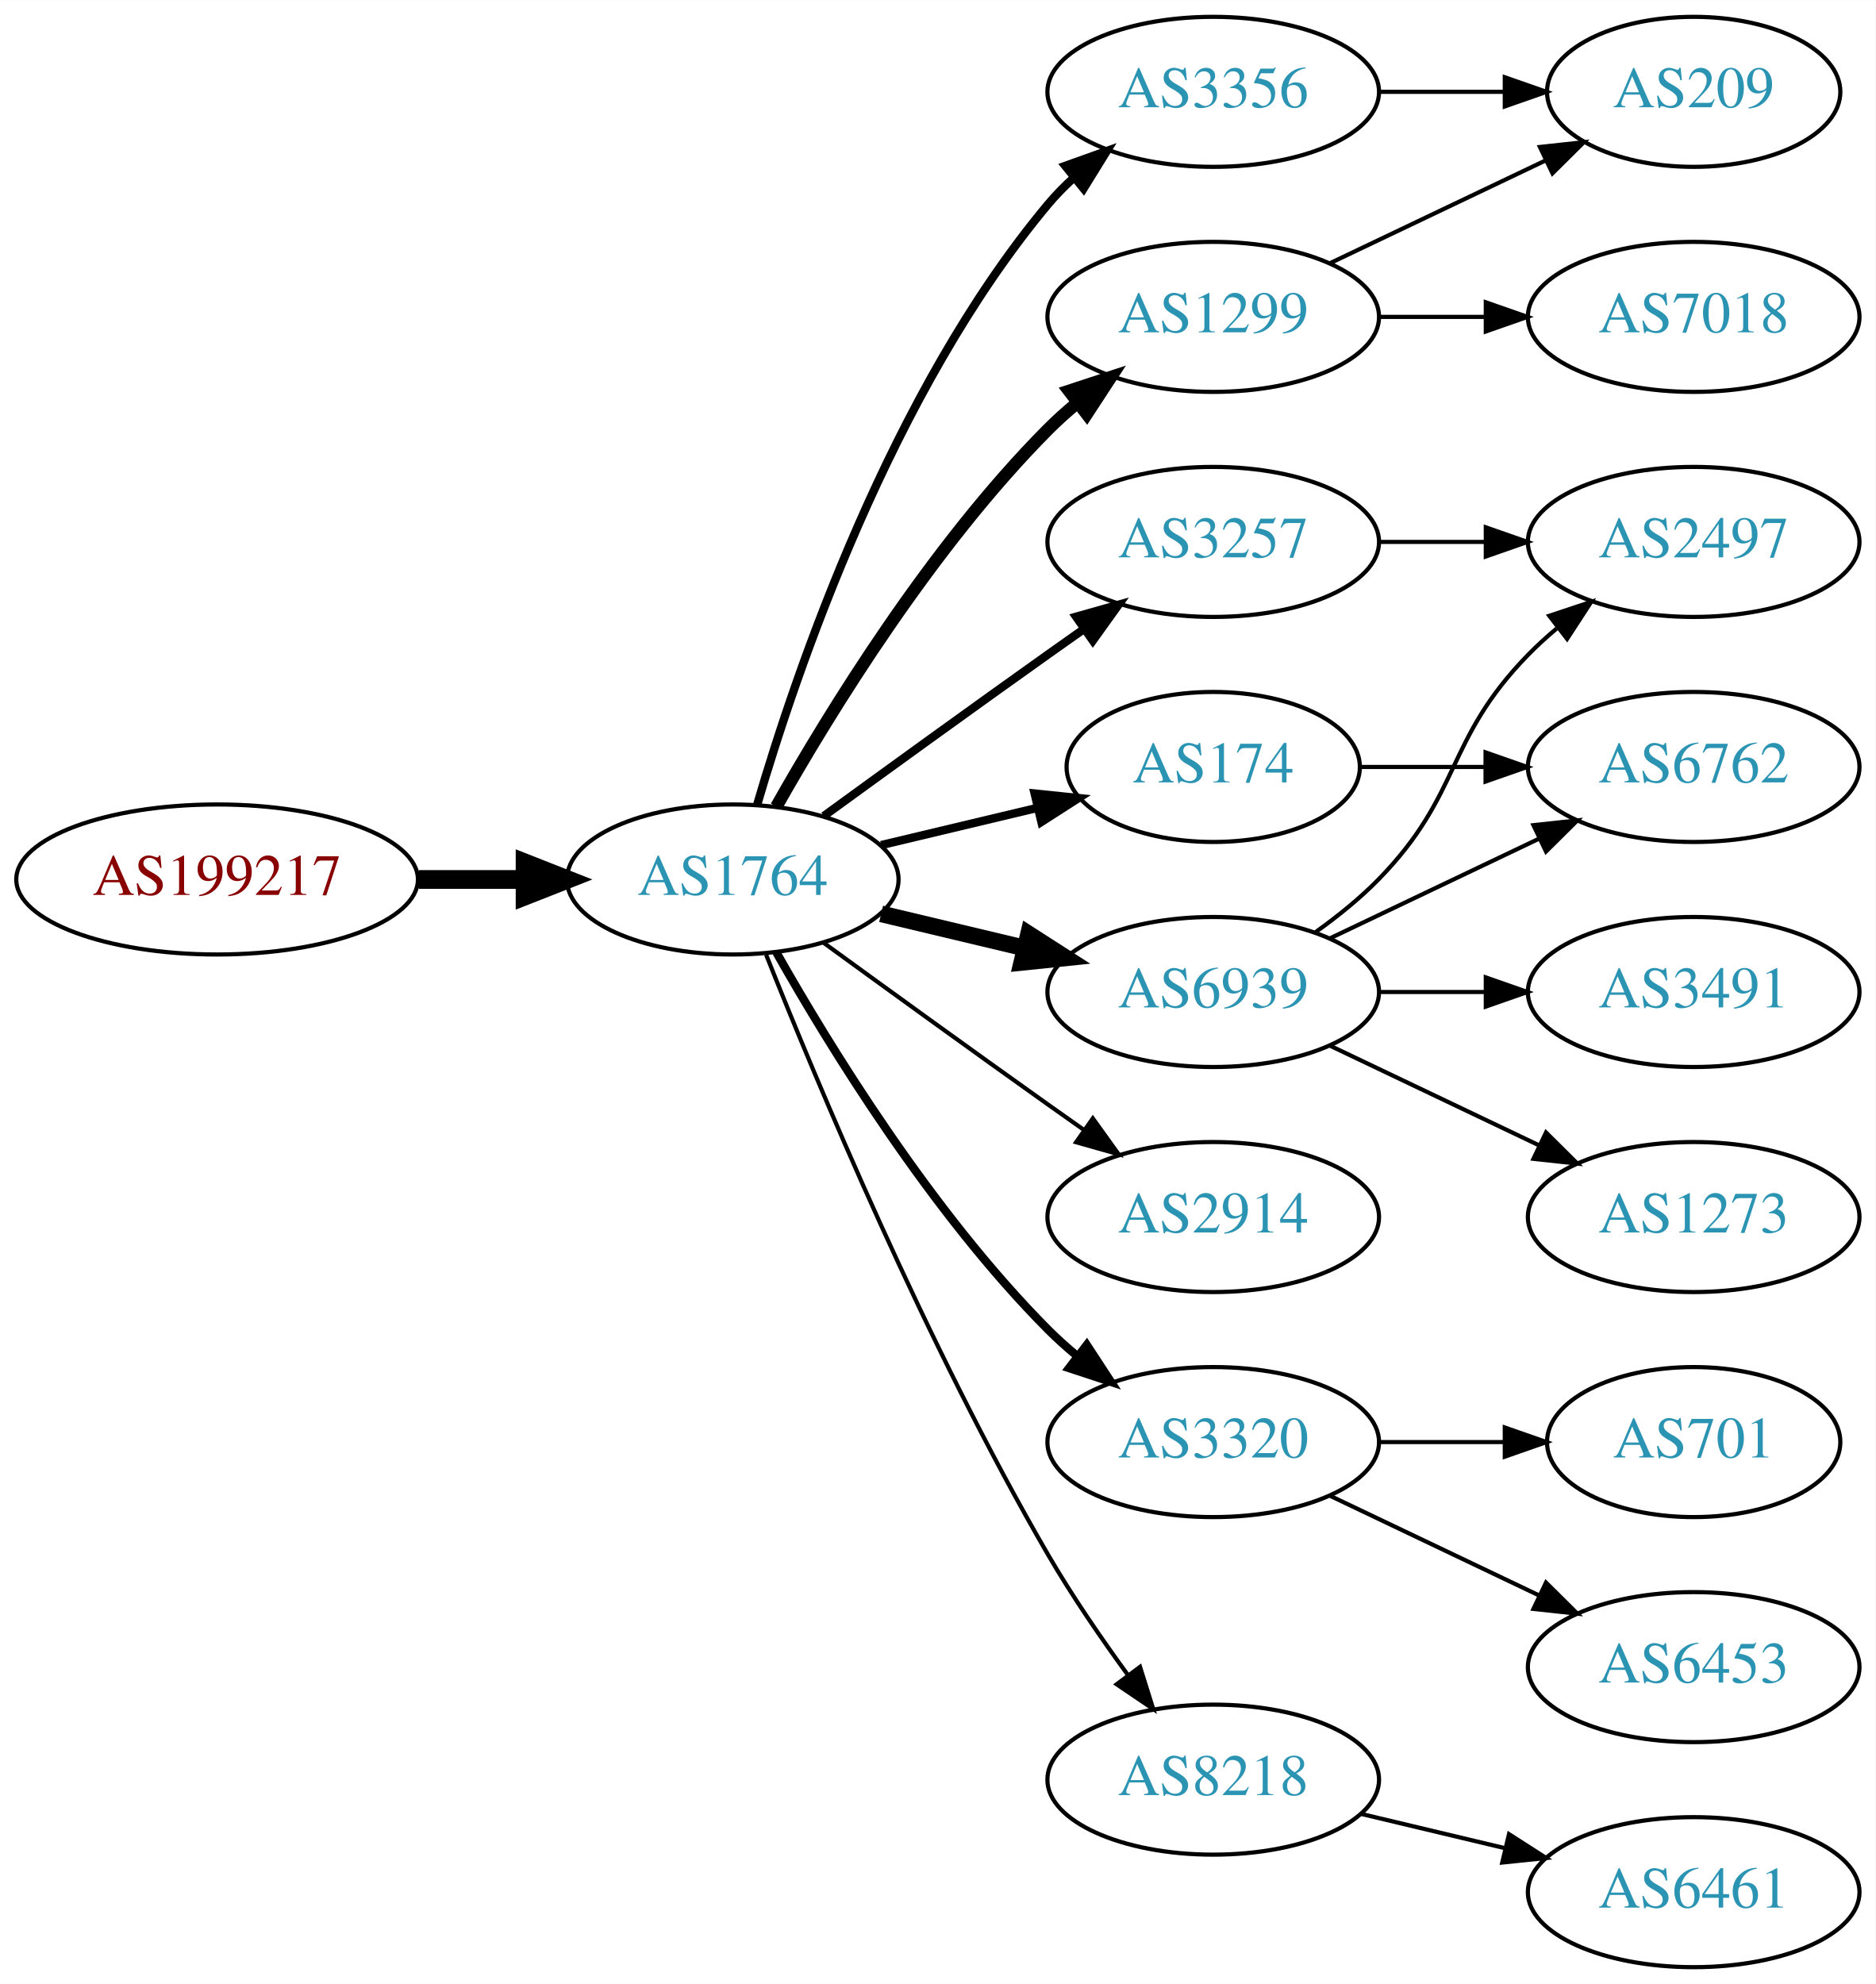
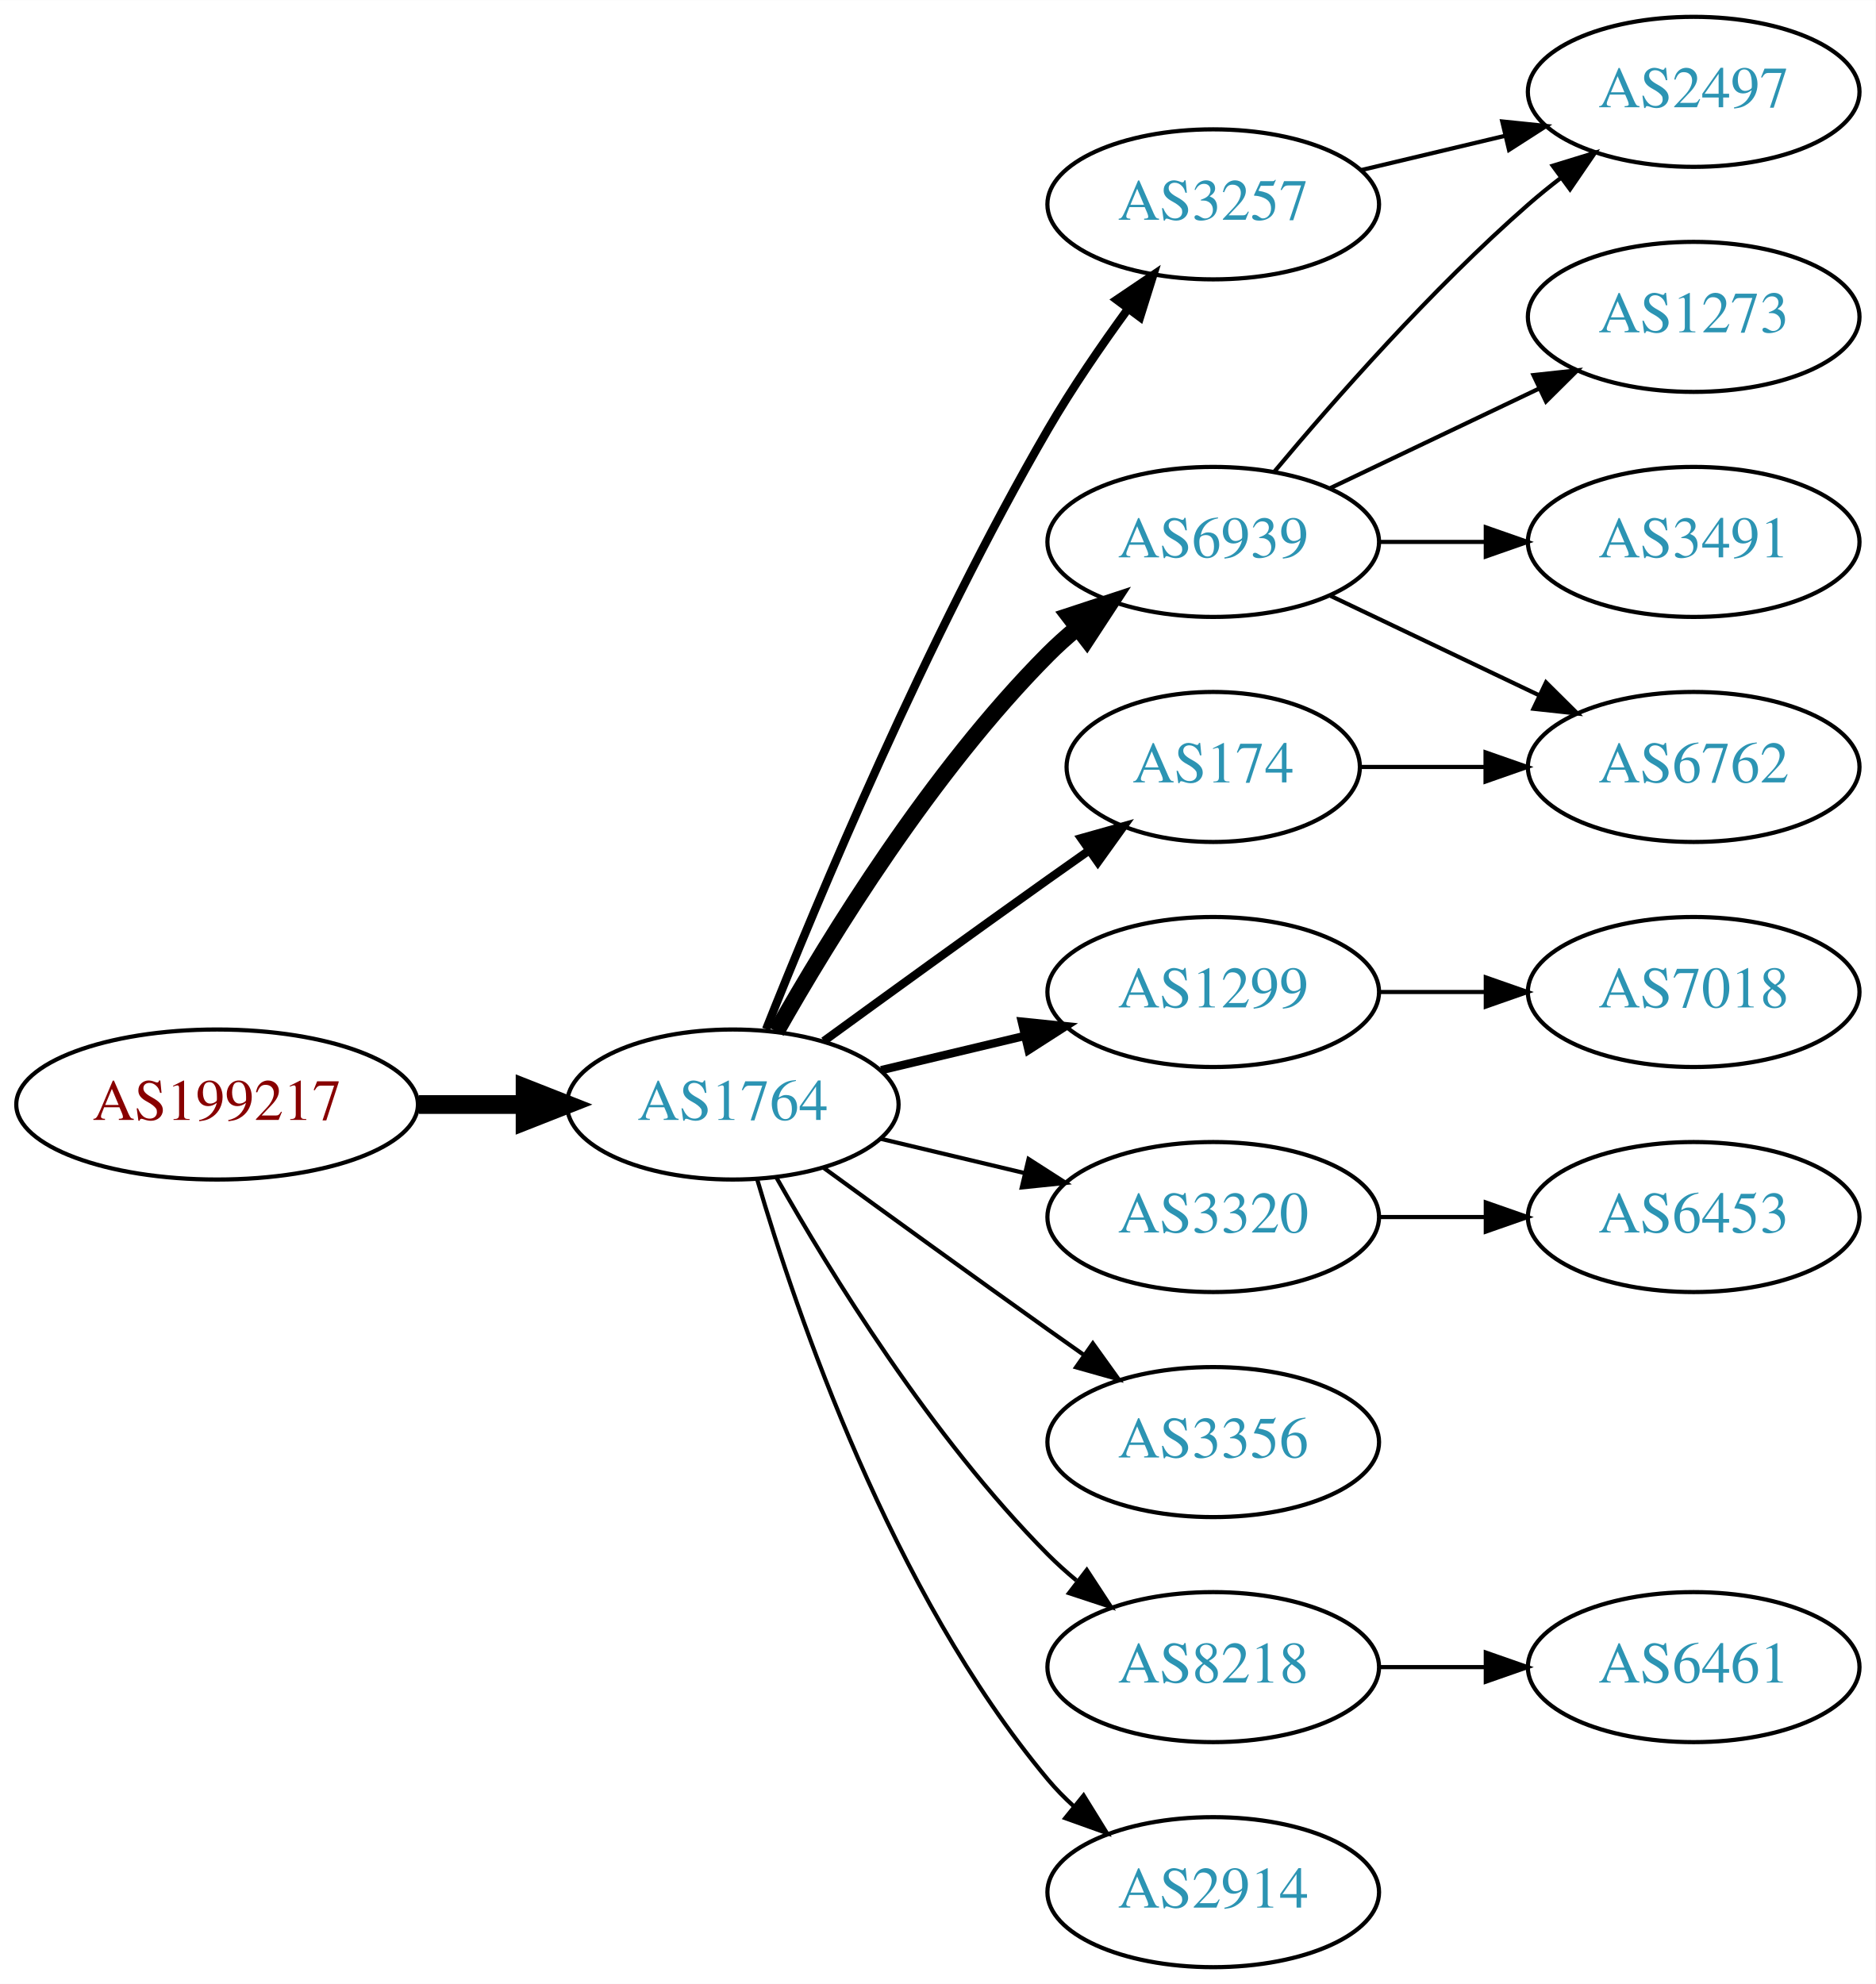
<svg xmlns="http://www.w3.org/2000/svg" xmlns:xlink="http://www.w3.org/1999/xlink" width="450pt" height="476pt" viewBox="0.00 0.00 450.07 476.00">
  <g id="graph0" class="graph" transform="scale(1 1) rotate(0) translate(4 472)">
    <polygon fill="white" stroke="none" points="-4,4 -4,-472 446.07,-472 446.07,4 -4,4" />
    <g id="node1" class="node">
      <g id="a_node1">
        <a xlink:href="/asn/199217" xlink:title="AS199217 ~ IKARUS Security Software GmbH [AT]">
-           <ellipse fill="#ffffff" stroke="black" cx="48.096" cy="-261" rx="48.192" ry="18" />
-           <text text-anchor="middle" x="48.096" y="-257.3" font-family="Times,serif" font-size="14.00" fill="#880000">AS199217</text>
+           <ellipse fill="#ffffff" stroke="black" cx="48.096" cy="-207" rx="48.192" ry="18" />
+           <text text-anchor="middle" x="48.096" y="-203.3" font-family="Times,serif" font-size="14.00" fill="#880000">AS199217</text>
        </a>
      </g>
    </g>
    <g id="node2" class="node">
      <g id="a_node2">
        <a xlink:href="/asn/1764" xlink:title="AS1764 ~ NEXTLAYER-AS [AT]">
-           <ellipse fill="#ffffff" stroke="black" cx="171.838" cy="-261" rx="39.794" ry="18" />
-           <text text-anchor="middle" x="171.838" y="-257.3" font-family="Times,serif" font-size="14.00" fill="#2c94b3">AS1764</text>
+           <ellipse fill="#ffffff" stroke="black" cx="171.838" cy="-207" rx="39.794" ry="18" />
+           <text text-anchor="middle" x="171.838" y="-203.3" font-family="Times,serif" font-size="14.00" fill="#2c94b3">AS1764</text>
        </a>
      </g>
    </g>
    <g id="edge1" class="edge">
-       <path fill="none" stroke="black" stroke-width="4.5" d="M96.513,-261C104.867,-261 113.577,-261 121.969,-261" />
-       <polygon fill="black" stroke="black" stroke-width="4.5" points="122.004,-264.938 132.004,-261 122.004,-257.063 122.004,-264.938" />
+       <path fill="none" stroke="black" stroke-width="4.5" d="M96.513,-207C104.867,-207 113.577,-207 121.969,-207" />
+       <polygon fill="black" stroke="black" stroke-width="4.5" points="122.004,-210.938 132.004,-207 122.004,-203.063 122.004,-210.938" />
    </g>
    <g id="node3" class="node">
      <g id="a_node3">
-         <a xlink:href="/asn/3356" xlink:title="AS3356 ~ Level 3 Parent, LLC [US]">
-           <ellipse fill="#ffffff" stroke="black" cx="287.131" cy="-450" rx="39.794" ry="18" />
-           <text text-anchor="middle" x="287.131" y="-446.3" font-family="Times,serif" font-size="14.00" fill="#2c94b3">AS3356</text>
+         <a xlink:href="/asn/6939" xlink:title="AS6939 ~ Hurricane Electric LLC [US]">
+           <ellipse fill="#ffffff" stroke="black" cx="287.131" cy="-342" rx="39.794" ry="18" />
+           <text text-anchor="middle" x="287.131" y="-338.3" font-family="Times,serif" font-size="14.00" fill="#2c94b3">AS6939</text>
        </a>
      </g>
    </g>
    <g id="edge2" class="edge">
-       <path fill="none" stroke="black" stroke-width="2" d="M177.712,-279.002C187.026,-310.844 209.843,-377.981 247.484,-423 249.355,-425.237 251.453,-427.374 253.679,-429.396" />
-       <polygon fill="black" stroke="black" stroke-width="2" points="251.623,-432.234 261.598,-435.804 256.026,-426.793 251.623,-432.234" />
+       <path fill="none" stroke="black" stroke-width="4" d="M182.298,-224.49C195.08,-247.096 219.512,-286.886 247.484,-315 249.595,-317.121 251.891,-319.188 254.277,-321.171" />
+       <polygon fill="black" stroke="black" stroke-width="4" points="252.529,-324.242 262.592,-327.556 256.792,-318.69 252.529,-324.242" />
    </g>
    <g id="node4" class="node">
      <g id="a_node4">
-         <a xlink:href="/asn/1299" xlink:title="AS1299 ~ Telia Carrier [EU]">
-           <ellipse fill="#ffffff" stroke="black" cx="287.131" cy="-396" rx="39.794" ry="18" />
-           <text text-anchor="middle" x="287.131" y="-392.3" font-family="Times,serif" font-size="14.00" fill="#2c94b3">AS1299</text>
+         <a xlink:href="/asn/3257" xlink:title="AS3257 ~ GTT [DE]">
+           <ellipse fill="#ffffff" stroke="black" cx="287.131" cy="-423" rx="39.794" ry="18" />
+           <text text-anchor="middle" x="287.131" y="-419.3" font-family="Times,serif" font-size="14.00" fill="#2c94b3">AS3257</text>
        </a>
      </g>
    </g>
    <g id="edge3" class="edge">
-       <path fill="none" stroke="black" stroke-width="3" d="M182.298,-278.49C195.08,-301.096 219.512,-340.886 247.484,-369 249.595,-371.121 251.891,-373.188 254.277,-375.171" />
-       <polygon fill="black" stroke="black" stroke-width="3" points="252.529,-378.242 262.592,-381.556 256.792,-372.69 252.529,-378.242" />
+       <path fill="none" stroke="black" stroke-width="2" d="M179.841,-225.051C191.968,-255.57 218.386,-318.933 247.484,-369 253.191,-378.819 260.229,-389.078 266.728,-397.984" />
+       <polygon fill="black" stroke="black" stroke-width="2" points="263.954,-400.119 272.734,-406.05 269.569,-395.938 263.954,-400.119" />
    </g>
    <g id="node5" class="node">
      <g id="a_node5">
-         <a xlink:href="/asn/3257" xlink:title="AS3257 ~ GTT [DE]">
-           <ellipse fill="#ffffff" stroke="black" cx="287.131" cy="-342" rx="39.794" ry="18" />
-           <text text-anchor="middle" x="287.131" y="-338.3" font-family="Times,serif" font-size="14.00" fill="#2c94b3">AS3257</text>
+         <a xlink:href="/asn/1299" xlink:title="AS1299 ~ Telia Carrier [EU]">
+           <ellipse fill="#ffffff" stroke="black" cx="287.131" cy="-234" rx="39.794" ry="18" />
+           <text text-anchor="middle" x="287.131" y="-230.3" font-family="Times,serif" font-size="14.00" fill="#2c94b3">AS1299</text>
        </a>
      </g>
    </g>
    <g id="edge4" class="edge">
-       <path fill="none" stroke="black" stroke-width="2" d="M193.686,-276.222C208.62,-287.091 229.234,-302.025 247.484,-315 250.305,-317.005 253.248,-319.085 256.196,-321.159" />
-       <polygon fill="black" stroke="black" stroke-width="2" points="254.223,-324.05 264.421,-326.926 258.242,-318.319 254.223,-324.05" />
+       <path fill="none" stroke="black" stroke-width="2" d="M207.445,-215.248C218.316,-217.838 230.471,-220.735 241.913,-223.462" />
+       <polygon fill="black" stroke="black" stroke-width="2" points="241.197,-226.889 251.736,-225.803 242.819,-220.08 241.197,-226.889" />
    </g>
    <g id="node6" class="node">
      <g id="a_node6">
-         <a xlink:href="/asn/2914" xlink:title="AS2914 ~ NTT America, Inc. [US]">
-           <ellipse fill="#ffffff" stroke="black" cx="287.131" cy="-180" rx="39.794" ry="18" />
-           <text text-anchor="middle" x="287.131" y="-176.3" font-family="Times,serif" font-size="14.00" fill="#2c94b3">AS2914</text>
+         <a xlink:href="/asn/174" xlink:title="AS174 ~ Cogent Communications [US]">
+           <ellipse fill="#ffffff" stroke="black" cx="287.131" cy="-288" rx="35.194" ry="18" />
+           <text text-anchor="middle" x="287.131" y="-284.3" font-family="Times,serif" font-size="14.00" fill="#2c94b3">AS174</text>
        </a>
      </g>
    </g>
    <g id="edge5" class="edge">
-       <path fill="none" stroke="black" d="M193.686,-245.778C208.62,-234.909 229.234,-219.975 247.484,-207 250.305,-204.995 253.248,-202.915 256.196,-200.841" />
-       <polygon fill="black" stroke="black" points="258.242,-203.681 264.421,-195.074 254.223,-197.95 258.242,-203.681" />
+       <path fill="none" stroke="black" stroke-width="2" d="M193.686,-222.222C208.62,-233.091 229.234,-248.025 247.484,-261 250.695,-263.282 254.064,-265.661 257.418,-268.018" />
+       <polygon fill="black" stroke="black" stroke-width="2" points="255.43,-270.899 265.629,-273.77 259.447,-265.166 255.43,-270.899" />
    </g>
    <g id="node7" class="node">
      <g id="a_node7">
        <a xlink:href="/asn/3320" xlink:title="AS3320 ~ DTAG [DE]">
-           <ellipse fill="#ffffff" stroke="black" cx="287.131" cy="-126" rx="39.794" ry="18" />
-           <text text-anchor="middle" x="287.131" y="-122.3" font-family="Times,serif" font-size="14.00" fill="#2c94b3">AS3320</text>
+           <ellipse fill="#ffffff" stroke="black" cx="287.131" cy="-180" rx="39.794" ry="18" />
+           <text text-anchor="middle" x="287.131" y="-176.3" font-family="Times,serif" font-size="14.00" fill="#2c94b3">AS3320</text>
        </a>
      </g>
    </g>
    <g id="edge6" class="edge">
-       <path fill="none" stroke="black" stroke-width="2" d="M182.298,-243.51C195.08,-220.904 219.512,-181.114 247.484,-153 249.595,-150.879 251.891,-148.812 254.277,-146.829" />
-       <polygon fill="black" stroke="black" stroke-width="2" points="256.792,-149.31 262.592,-140.444 252.529,-143.758 256.792,-149.31" />
+       <path fill="none" stroke="black" d="M207.445,-198.752C218.316,-196.162 230.471,-193.265 241.913,-190.538" />
+       <polygon fill="black" stroke="black" points="242.819,-193.92 251.736,-188.197 241.197,-187.111 242.819,-193.92" />
    </g>
    <g id="node8" class="node">
      <g id="a_node8">
-         <a xlink:href="/asn/6939" xlink:title="AS6939 ~ Hurricane Electric LLC [US]">
-           <ellipse fill="#ffffff" stroke="black" cx="287.131" cy="-234" rx="39.794" ry="18" />
-           <text text-anchor="middle" x="287.131" y="-230.3" font-family="Times,serif" font-size="14.00" fill="#2c94b3">AS6939</text>
+         <a xlink:href="/asn/3356" xlink:title="AS3356 ~ Level 3 Parent, LLC [US]">
+           <ellipse fill="#ffffff" stroke="black" cx="287.131" cy="-126" rx="39.794" ry="18" />
+           <text text-anchor="middle" x="287.131" y="-122.3" font-family="Times,serif" font-size="14.00" fill="#2c94b3">AS3356</text>
        </a>
      </g>
    </g>
    <g id="edge7" class="edge">
-       <path fill="none" stroke="black" stroke-width="4" d="M207.445,-252.752C218.316,-250.162 230.471,-247.265 241.913,-244.538" />
-       <polygon fill="black" stroke="black" stroke-width="4" points="242.819,-247.92 251.736,-242.197 241.197,-241.111 242.819,-247.92" />
+       <path fill="none" stroke="black" d="M193.686,-191.778C208.62,-180.909 229.234,-165.975 247.484,-153 250.305,-150.995 253.248,-148.915 256.196,-146.841" />
+       <polygon fill="black" stroke="black" points="258.242,-149.681 264.421,-141.074 254.223,-143.95 258.242,-149.681" />
    </g>
    <g id="node9" class="node">
      <g id="a_node9">
-         <a xlink:href="/asn/174" xlink:title="AS174 ~ Cogent Communications [US]">
-           <ellipse fill="#ffffff" stroke="black" cx="287.131" cy="-288" rx="35.194" ry="18" />
-           <text text-anchor="middle" x="287.131" y="-284.3" font-family="Times,serif" font-size="14.00" fill="#2c94b3">AS174</text>
+         <a xlink:href="/asn/8218" xlink:title="AS8218 ~ legacy Neotelecoms [FR]">
+           <ellipse fill="#ffffff" stroke="black" cx="287.131" cy="-72" rx="39.794" ry="18" />
+           <text text-anchor="middle" x="287.131" y="-68.3" font-family="Times,serif" font-size="14.00" fill="#2c94b3">AS8218</text>
        </a>
      </g>
    </g>
    <g id="edge8" class="edge">
-       <path fill="none" stroke="black" stroke-width="2" d="M207.445,-269.248C219.24,-272.058 232.544,-275.229 244.812,-278.153" />
-       <polygon fill="black" stroke="black" stroke-width="2" points="244.278,-281.624 254.817,-280.537 245.901,-274.814 244.278,-281.624" />
+       <path fill="none" stroke="black" d="M182.298,-189.51C195.08,-166.904 219.512,-127.114 247.484,-99 249.595,-96.879 251.891,-94.812 254.277,-92.829" />
+       <polygon fill="black" stroke="black" points="256.792,-95.31 262.592,-86.444 252.529,-89.758 256.792,-95.31" />
    </g>
    <g id="node10" class="node">
      <g id="a_node10">
-         <a xlink:href="/asn/8218" xlink:title="AS8218 ~ legacy Neotelecoms [FR]">
-           <ellipse fill="#ffffff" stroke="black" cx="287.131" cy="-45" rx="39.794" ry="18" />
-           <text text-anchor="middle" x="287.131" y="-41.3" font-family="Times,serif" font-size="14.00" fill="#2c94b3">AS8218</text>
+         <a xlink:href="/asn/2914" xlink:title="AS2914 ~ NTT America, Inc. [US]">
+           <ellipse fill="#ffffff" stroke="black" cx="287.131" cy="-18" rx="39.794" ry="18" />
+           <text text-anchor="middle" x="287.131" y="-14.3" font-family="Times,serif" font-size="14.00" fill="#2c94b3">AS2914</text>
        </a>
      </g>
    </g>
    <g id="edge9" class="edge">
-       <path fill="none" stroke="black" d="M179.841,-242.949C191.968,-212.43 218.386,-149.067 247.484,-99 253.191,-89.181 260.229,-78.922 266.728,-70.016" />
-       <polygon fill="black" stroke="black" points="269.569,-72.061 272.734,-61.95 263.954,-67.881 269.569,-72.061" />
+       <path fill="none" stroke="black" d="M177.712,-188.998C187.026,-157.156 209.843,-90.019 247.484,-45 249.355,-42.763 251.453,-40.626 253.679,-38.604" />
+       <polygon fill="black" stroke="black" points="256.026,-41.208 261.598,-32.196 251.623,-35.766 256.026,-41.208" />
    </g>
    <g id="node11" class="node">
      <g id="a_node11">
-         <a xlink:href="/asn/209" xlink:title="AS209 ~ CenturyLink Communications, LLC [US]">
-           <ellipse fill="#ffffff" stroke="black" cx="402.424" cy="-450" rx="35.194" ry="18" />
-           <text text-anchor="middle" x="402.424" y="-446.3" font-family="Times,serif" font-size="14.00" fill="#2c94b3">AS209</text>
+         <a xlink:href="/asn/2497" xlink:title="AS2497 ~ Internet Initiative Japan Inc. [JP]">
+           <ellipse fill="#ffffff" stroke="black" cx="402.424" cy="-450" rx="39.794" ry="18" />
+           <text text-anchor="middle" x="402.424" y="-446.3" font-family="Times,serif" font-size="14.00" fill="#2c94b3">AS2497</text>
        </a>
      </g>
    </g>
    <g id="edge10" class="edge">
-       <path fill="none" stroke="black" d="M326.803,-450C336.508,-450 346.999,-450 356.962,-450" />
-       <polygon fill="black" stroke="black" points="357.098,-453.5 367.098,-450 357.098,-446.5 357.098,-453.5" />
-     </g>
-     <g id="edge11" class="edge">
-       <path fill="none" stroke="black" d="M315.267,-408.934C330.699,-416.29 350.185,-425.577 366.72,-433.459" />
-       <polygon fill="black" stroke="black" points="365.529,-436.768 376.062,-437.911 368.54,-430.449 365.529,-436.768" />
+       <path fill="none" stroke="black" d="M301.761,-358.817C316.044,-375.929 339.59,-402.745 362.777,-423 365.243,-425.154 367.882,-427.294 370.579,-429.372" />
+       <polygon fill="black" stroke="black" points="368.604,-432.264 378.733,-435.37 372.752,-426.625 368.604,-432.264" />
    </g>
    <g id="node12" class="node">
      <g id="a_node12">
-         <a xlink:href="/asn/7018" xlink:title="AS7018 ~ AT&amp;T Services, Inc. [US]">
+         <a xlink:href="/asn/1273" xlink:title="AS1273 ~ Vodafone Group PLC [EU]">
          <ellipse fill="#ffffff" stroke="black" cx="402.424" cy="-396" rx="39.794" ry="18" />
-           <text text-anchor="middle" x="402.424" y="-392.3" font-family="Times,serif" font-size="14.00" fill="#2c94b3">AS7018</text>
+           <text text-anchor="middle" x="402.424" y="-392.3" font-family="Times,serif" font-size="14.00" fill="#2c94b3">AS1273</text>
+         </a>
+       </g>
+     </g>
+     <g id="edge11" class="edge">
+       <path fill="none" stroke="black" d="M315.267,-354.934C330.261,-362.081 349.082,-371.052 365.306,-378.785" />
+       <polygon fill="black" stroke="black" points="363.976,-382.028 374.509,-383.171 366.988,-375.709 363.976,-382.028" />
+     </g>
+     <g id="node13" class="node">
+       <g id="a_node13">
+         <a xlink:href="/asn/3491" xlink:title="AS3491 ~ PCCW Global, Inc. [US]">
+           <ellipse fill="#ffffff" stroke="black" cx="402.424" cy="-342" rx="39.794" ry="18" />
+           <text text-anchor="middle" x="402.424" y="-338.3" font-family="Times,serif" font-size="14.00" fill="#2c94b3">AS3491</text>
        </a>
      </g>
    </g>
    <g id="edge12" class="edge">
-       <path fill="none" stroke="black" d="M326.803,-396C335.006,-396 343.77,-396 352.302,-396" />
-       <polygon fill="black" stroke="black" points="352.541,-399.5 362.541,-396 352.541,-392.5 352.541,-399.5" />
-     </g>
-     <g id="node16" class="node">
-       <g id="a_node16">
-         <a xlink:href="/asn/2497" xlink:title="AS2497 ~ Internet Initiative Japan Inc. [JP]">
-           <ellipse fill="#ffffff" stroke="black" cx="402.424" cy="-342" rx="39.794" ry="18" />
-           <text text-anchor="middle" x="402.424" y="-338.3" font-family="Times,serif" font-size="14.00" fill="#2c94b3">AS2497</text>
-         </a>
-       </g>
-     </g>
-     <g id="edge19" class="edge">
      <path fill="none" stroke="black" d="M326.803,-342C335.006,-342 343.77,-342 352.302,-342" />
      <polygon fill="black" stroke="black" points="352.541,-345.5 362.541,-342 352.541,-338.5 352.541,-345.5" />
    </g>
-     <g id="node13" class="node">
-       <g id="a_node13">
-         <a xlink:href="/asn/6453" xlink:title="AS6453 ~ TATA COMMUNICATIONS (AMERICA) INC [US]">
-           <ellipse fill="#ffffff" stroke="black" cx="402.424" cy="-72" rx="39.794" ry="18" />
-           <text text-anchor="middle" x="402.424" y="-68.3" font-family="Times,serif" font-size="14.00" fill="#2c94b3">AS6453</text>
-         </a>
-       </g>
-     </g>
-     <g id="edge13" class="edge">
-       <path fill="none" stroke="black" d="M315.267,-113.066C330.261,-105.919 349.082,-96.948 365.306,-89.215" />
-       <polygon fill="black" stroke="black" points="366.988,-92.291 374.509,-84.829 363.976,-85.972 366.988,-92.291" />
-     </g>
    <g id="node14" class="node">
      <g id="a_node14">
-         <a xlink:href="/asn/701" xlink:title="AS701 ~ UUNET [US]">
-           <ellipse fill="#ffffff" stroke="black" cx="402.424" cy="-126" rx="35.194" ry="18" />
-           <text text-anchor="middle" x="402.424" y="-122.3" font-family="Times,serif" font-size="14.00" fill="#2c94b3">AS701</text>
-         </a>
-       </g>
-     </g>
-     <g id="edge14" class="edge">
-       <path fill="none" stroke="black" d="M326.803,-126C336.508,-126 346.999,-126 356.962,-126" />
-       <polygon fill="black" stroke="black" points="357.098,-129.5 367.098,-126 357.098,-122.5 357.098,-129.5" />
-     </g>
-     <g id="node15" class="node">
-       <g id="a_node15">
        <a xlink:href="/asn/6762" xlink:title="AS6762 ~ TELECOM ITALIA SPARKLE S.p.A. [IT]">
          <ellipse fill="#ffffff" stroke="black" cx="402.424" cy="-288" rx="39.794" ry="18" />
          <text text-anchor="middle" x="402.424" y="-284.3" font-family="Times,serif" font-size="14.00" fill="#2c94b3">AS6762</text>
        </a>
      </g>
    </g>
-     <g id="edge15" class="edge">
-       <path fill="none" stroke="black" d="M315.267,-246.934C330.261,-254.081 349.082,-263.052 365.306,-270.785" />
-       <polygon fill="black" stroke="black" points="363.976,-274.028 374.509,-275.171 366.988,-267.709 363.976,-274.028" />
-     </g>
-     <g id="edge16" class="edge">
-       <path fill="none" stroke="black" d="M311.725,-248.389C316.981,-252.148 322.313,-256.437 326.777,-261 346.95,-281.617 342.605,-294.383 362.777,-315 364.87,-317.139 367.154,-319.218 369.53,-321.21" />
-       <polygon fill="black" stroke="black" points="367.774,-324.275 377.83,-327.611 372.049,-318.732 367.774,-324.275" />
+     <g id="edge13" class="edge">
+       <path fill="none" stroke="black" d="M315.267,-329.066C330.261,-321.919 349.082,-312.948 365.306,-305.215" />
+       <polygon fill="black" stroke="black" points="366.988,-308.291 374.509,-300.829 363.976,-301.972 366.988,-308.291" />
+     </g>
+     <g id="edge14" class="edge">
+       <path fill="none" stroke="black" d="M322.738,-431.248C333.609,-433.838 345.764,-436.735 357.206,-439.462" />
+       <polygon fill="black" stroke="black" points="356.49,-442.889 367.029,-441.803 358.112,-436.08 356.49,-442.889" />
    </g>
    <g id="node17" class="node">
      <g id="a_node17">
-         <a xlink:href="/asn/1273" xlink:title="AS1273 ~ Vodafone Group PLC [EU]">
-           <ellipse fill="#ffffff" stroke="black" cx="402.424" cy="-180" rx="39.794" ry="18" />
-           <text text-anchor="middle" x="402.424" y="-176.3" font-family="Times,serif" font-size="14.00" fill="#2c94b3">AS1273</text>
-         </a>
-       </g>
-     </g>
-     <g id="edge17" class="edge">
-       <path fill="none" stroke="black" d="M315.267,-221.066C330.261,-213.919 349.082,-204.948 365.306,-197.215" />
-       <polygon fill="black" stroke="black" points="366.988,-200.291 374.509,-192.829 363.976,-193.972 366.988,-200.291" />
-     </g>
-     <g id="node18" class="node">
-       <g id="a_node18">
-         <a xlink:href="/asn/3491" xlink:title="AS3491 ~ PCCW Global, Inc. [US]">
+         <a xlink:href="/asn/7018" xlink:title="AS7018 ~ AT&amp;T Services, Inc. [US]">
          <ellipse fill="#ffffff" stroke="black" cx="402.424" cy="-234" rx="39.794" ry="18" />
-           <text text-anchor="middle" x="402.424" y="-230.3" font-family="Times,serif" font-size="14.00" fill="#2c94b3">AS3491</text>
+           <text text-anchor="middle" x="402.424" y="-230.3" font-family="Times,serif" font-size="14.00" fill="#2c94b3">AS7018</text>
        </a>
      </g>
    </g>
    <g id="edge18" class="edge">
      <path fill="none" stroke="black" d="M326.803,-234C335.006,-234 343.77,-234 352.302,-234" />
      <polygon fill="black" stroke="black" points="352.541,-237.5 362.541,-234 352.541,-230.5 352.541,-237.5" />
    </g>
-     <g id="edge20" class="edge">
+     <g id="edge15" class="edge">
      <path fill="none" stroke="black" d="M322.43,-288C331.807,-288 342.158,-288 352.192,-288" />
      <polygon fill="black" stroke="black" points="352.481,-291.5 362.481,-288 352.481,-284.5 352.481,-291.5" />
    </g>
-     <g id="node19" class="node">
-       <g id="a_node19">
+     <g id="node15" class="node">
+       <g id="a_node15">
+         <a xlink:href="/asn/6453" xlink:title="AS6453 ~ TATA COMMUNICATIONS (AMERICA) INC [US]">
+           <ellipse fill="#ffffff" stroke="black" cx="402.424" cy="-180" rx="39.794" ry="18" />
+           <text text-anchor="middle" x="402.424" y="-176.3" font-family="Times,serif" font-size="14.00" fill="#2c94b3">AS6453</text>
+         </a>
+       </g>
+     </g>
+     <g id="edge16" class="edge">
+       <path fill="none" stroke="black" d="M326.803,-180C335.006,-180 343.77,-180 352.302,-180" />
+       <polygon fill="black" stroke="black" points="352.541,-183.5 362.541,-180 352.541,-176.5 352.541,-183.5" />
+     </g>
+     <g id="node16" class="node">
+       <g id="a_node16">
        <a xlink:href="/asn/6461" xlink:title="AS6461 ~ ZAYO-6461 [US]">
-           <ellipse fill="#ffffff" stroke="black" cx="402.424" cy="-18" rx="39.794" ry="18" />
-           <text text-anchor="middle" x="402.424" y="-14.3" font-family="Times,serif" font-size="14.00" fill="#2c94b3">AS6461</text>
-         </a>
-       </g>
-     </g>
-     <g id="edge21" class="edge">
-       <path fill="none" stroke="black" d="M322.738,-36.752C333.609,-34.162 345.764,-31.265 357.206,-28.538" />
-       <polygon fill="black" stroke="black" points="358.112,-31.92 367.029,-26.197 356.49,-25.111 358.112,-31.92" />
+           <ellipse fill="#ffffff" stroke="black" cx="402.424" cy="-72" rx="39.794" ry="18" />
+           <text text-anchor="middle" x="402.424" y="-68.3" font-family="Times,serif" font-size="14.00" fill="#2c94b3">AS6461</text>
+         </a>
+       </g>
+     </g>
+     <g id="edge17" class="edge">
+       <path fill="none" stroke="black" d="M326.803,-72C335.006,-72 343.77,-72 352.302,-72" />
+       <polygon fill="black" stroke="black" points="352.541,-75.5 362.541,-72 352.541,-68.5 352.541,-75.5" />
    </g>
  </g>
</svg>
